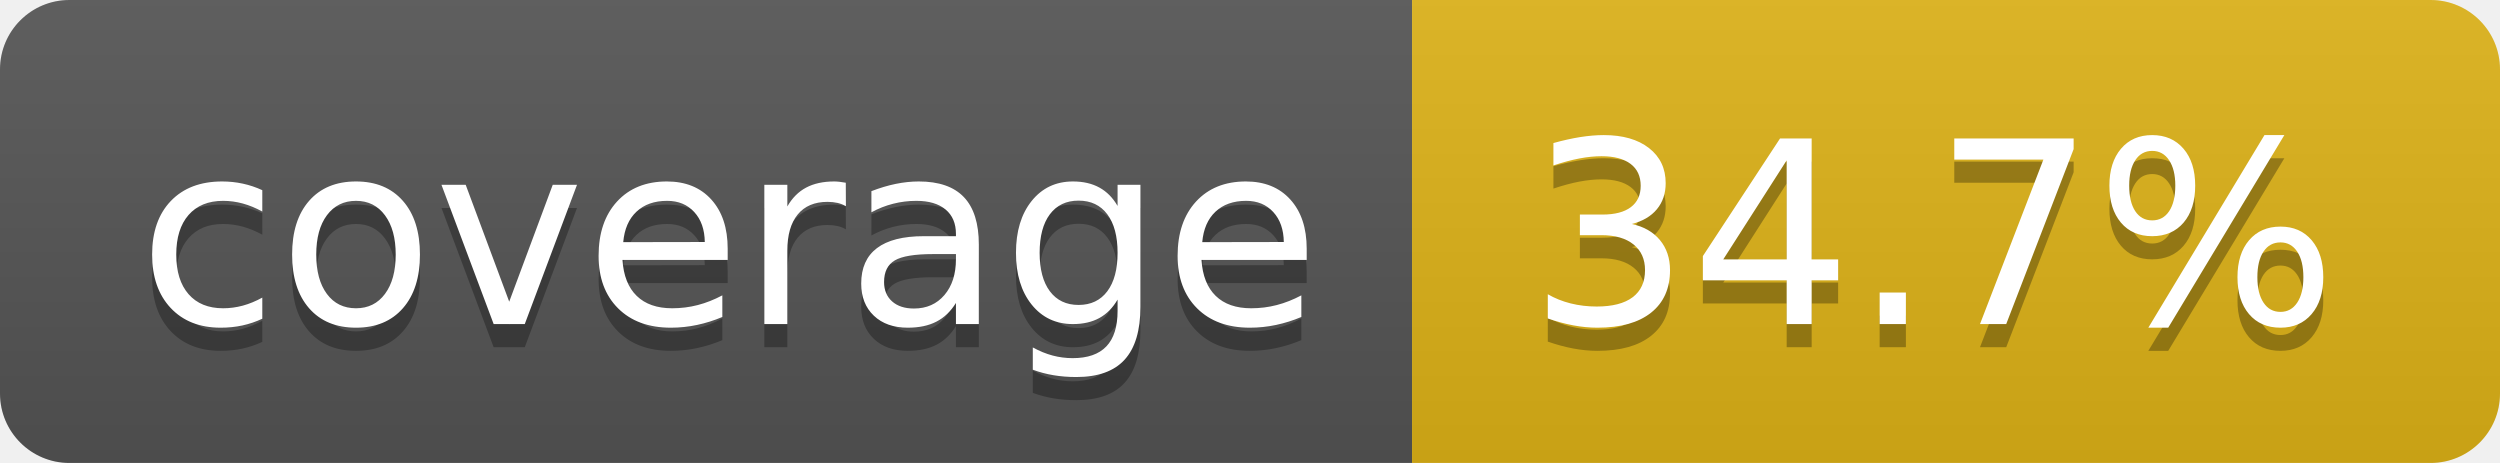
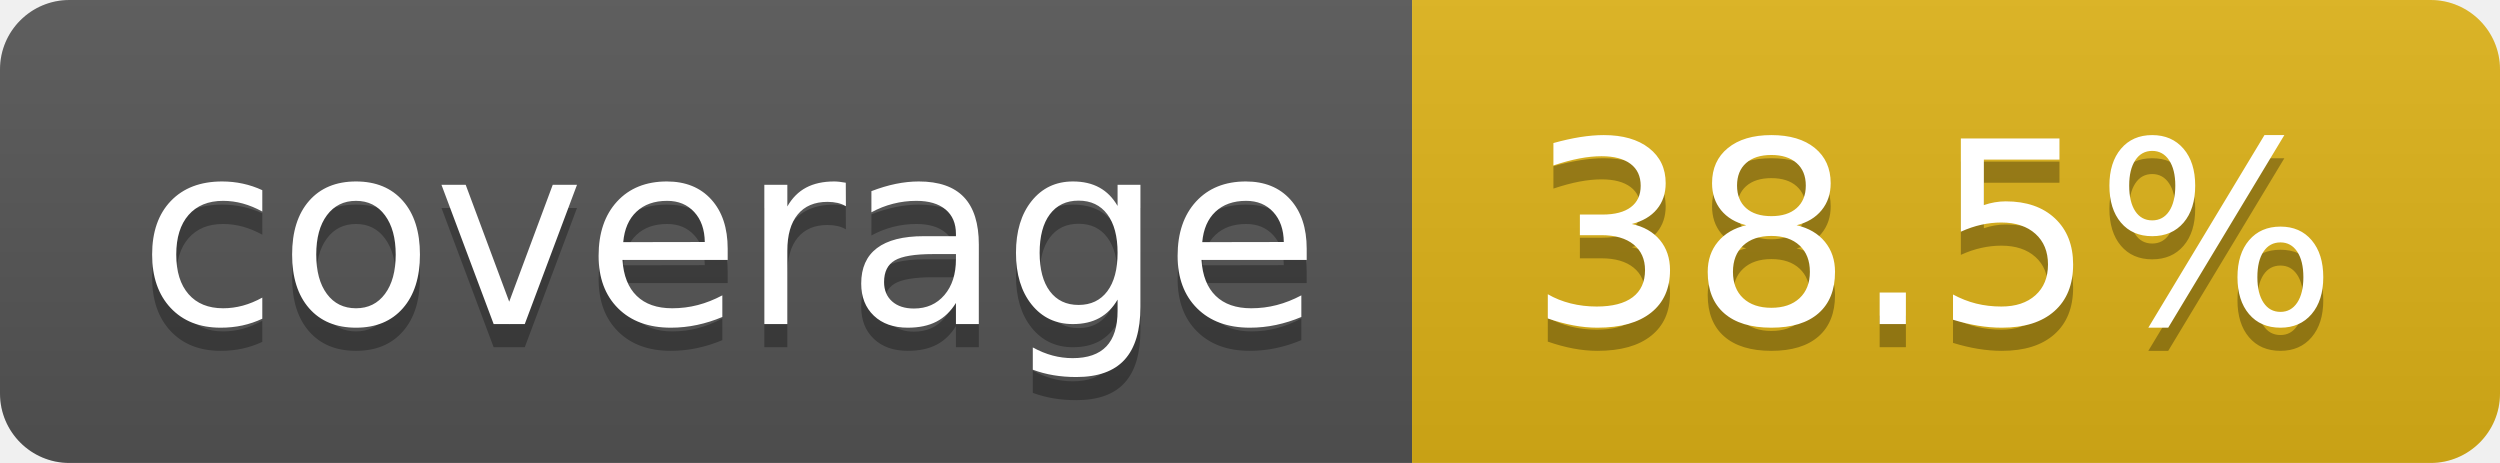
- <svg xmlns="http://www.w3.org/2000/svg" width="108" height="20" role="img" aria-label="coverage: 34.7%">
+ <svg xmlns="http://www.w3.org/2000/svg" width="108" height="20" role="img" aria-label="coverage: 38.5%">
  <linearGradient id="s" x2="0" y2="100%">
    <stop offset="0" stop-color="#bbb" stop-opacity=".1" />
    <stop offset="1" stop-opacity=".1" />
  </linearGradient>
  <clipPath id="r">
    <rect width="108" height="20" rx="3" fill="#fff" />
  </clipPath>
  <g clip-path="url(#r)">
    <rect width="61" height="20" fill="#555" />
    <rect x="61" width="47" height="20" fill="#dfb317" />
    <rect width="108" height="20" fill="url(#s)" />
  </g>
  <g fill="#fff" text-anchor="middle" font-family="Verdana,Geneva,DejaVu Sans,sans-serif" text-rendering="geometricPrecision" font-size="110">
    <text aria-hidden="true" x="315" y="150" fill="#010101" fill-opacity=".3" transform="scale(.1)" textLength="510">coverage</text>
    <text x="315" y="140" transform="scale(.1)" fill="#fff" textLength="510">coverage</text>
-     <text aria-hidden="true" x="835" y="150" fill="#010101" fill-opacity=".3" transform="scale(.1)" textLength="370">34.7%</text>
-     <text x="835" y="140" transform="scale(.1)" fill="#fff" textLength="370">34.7%</text>
+     <text aria-hidden="true" x="835" y="150" fill="#010101" fill-opacity=".3" transform="scale(.1)" textLength="370">38.5%</text>
+     <text x="835" y="140" transform="scale(.1)" fill="#fff" textLength="370">38.5%</text>
  </g>
</svg>
